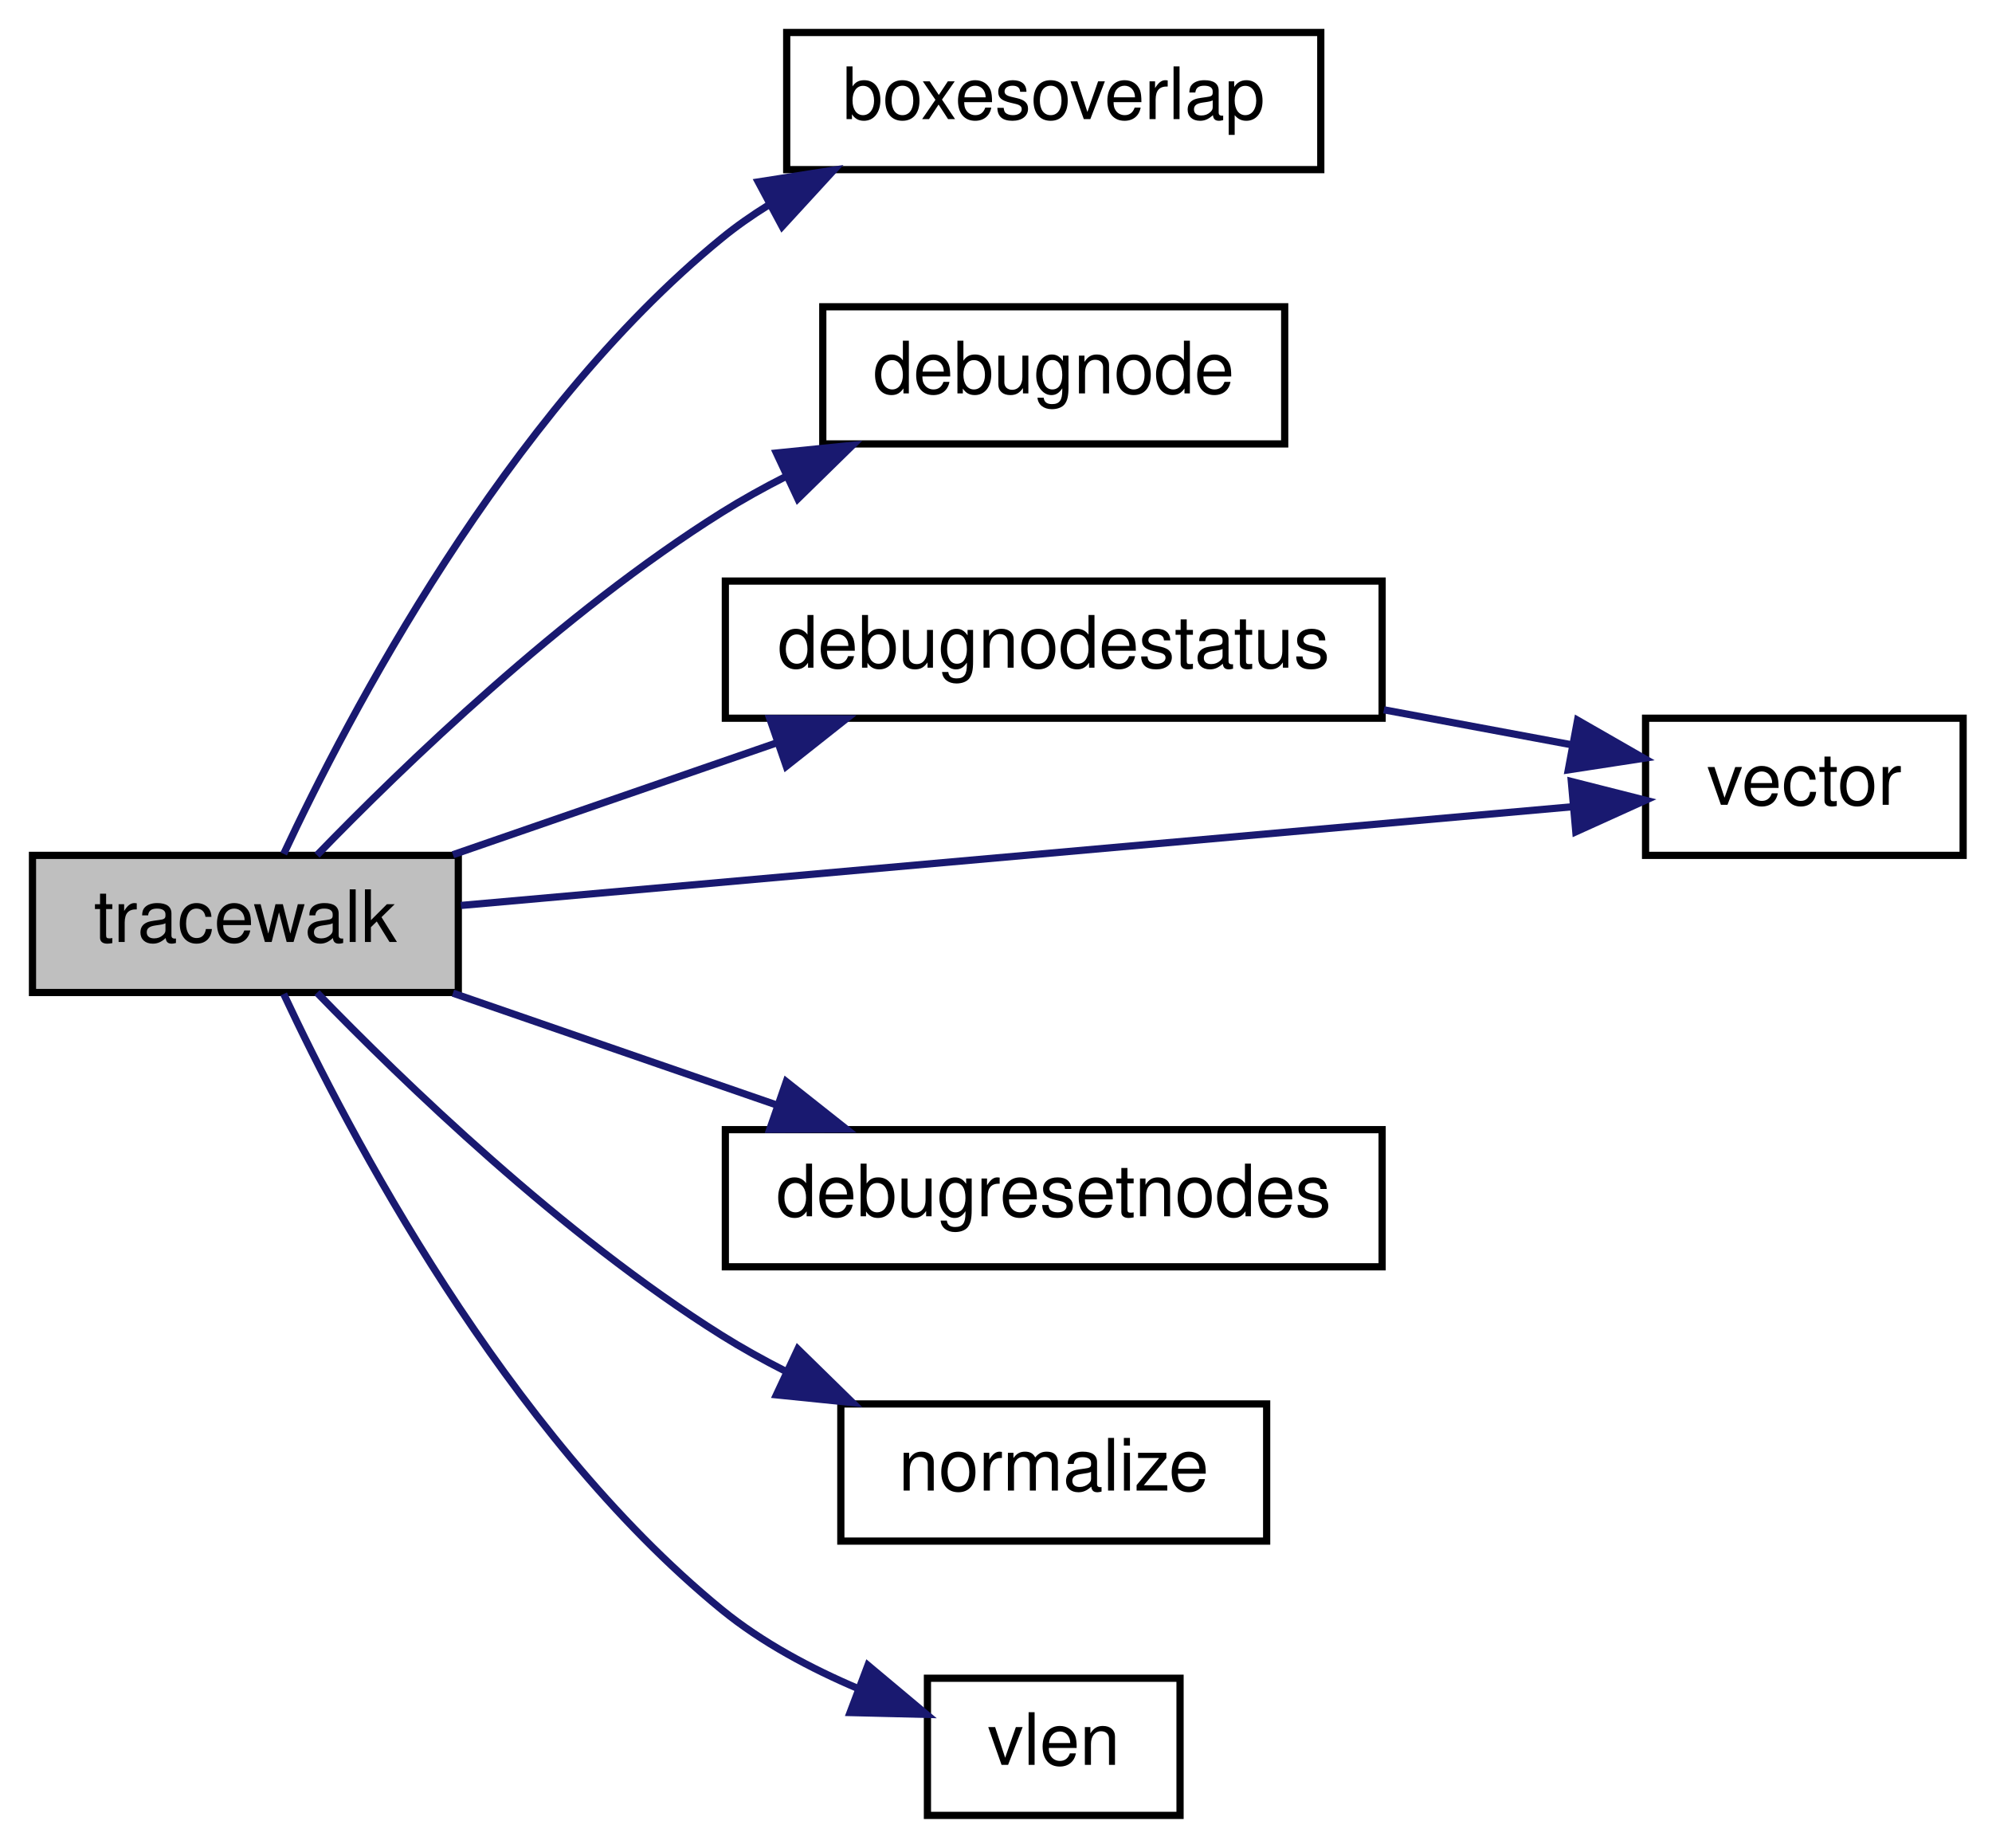
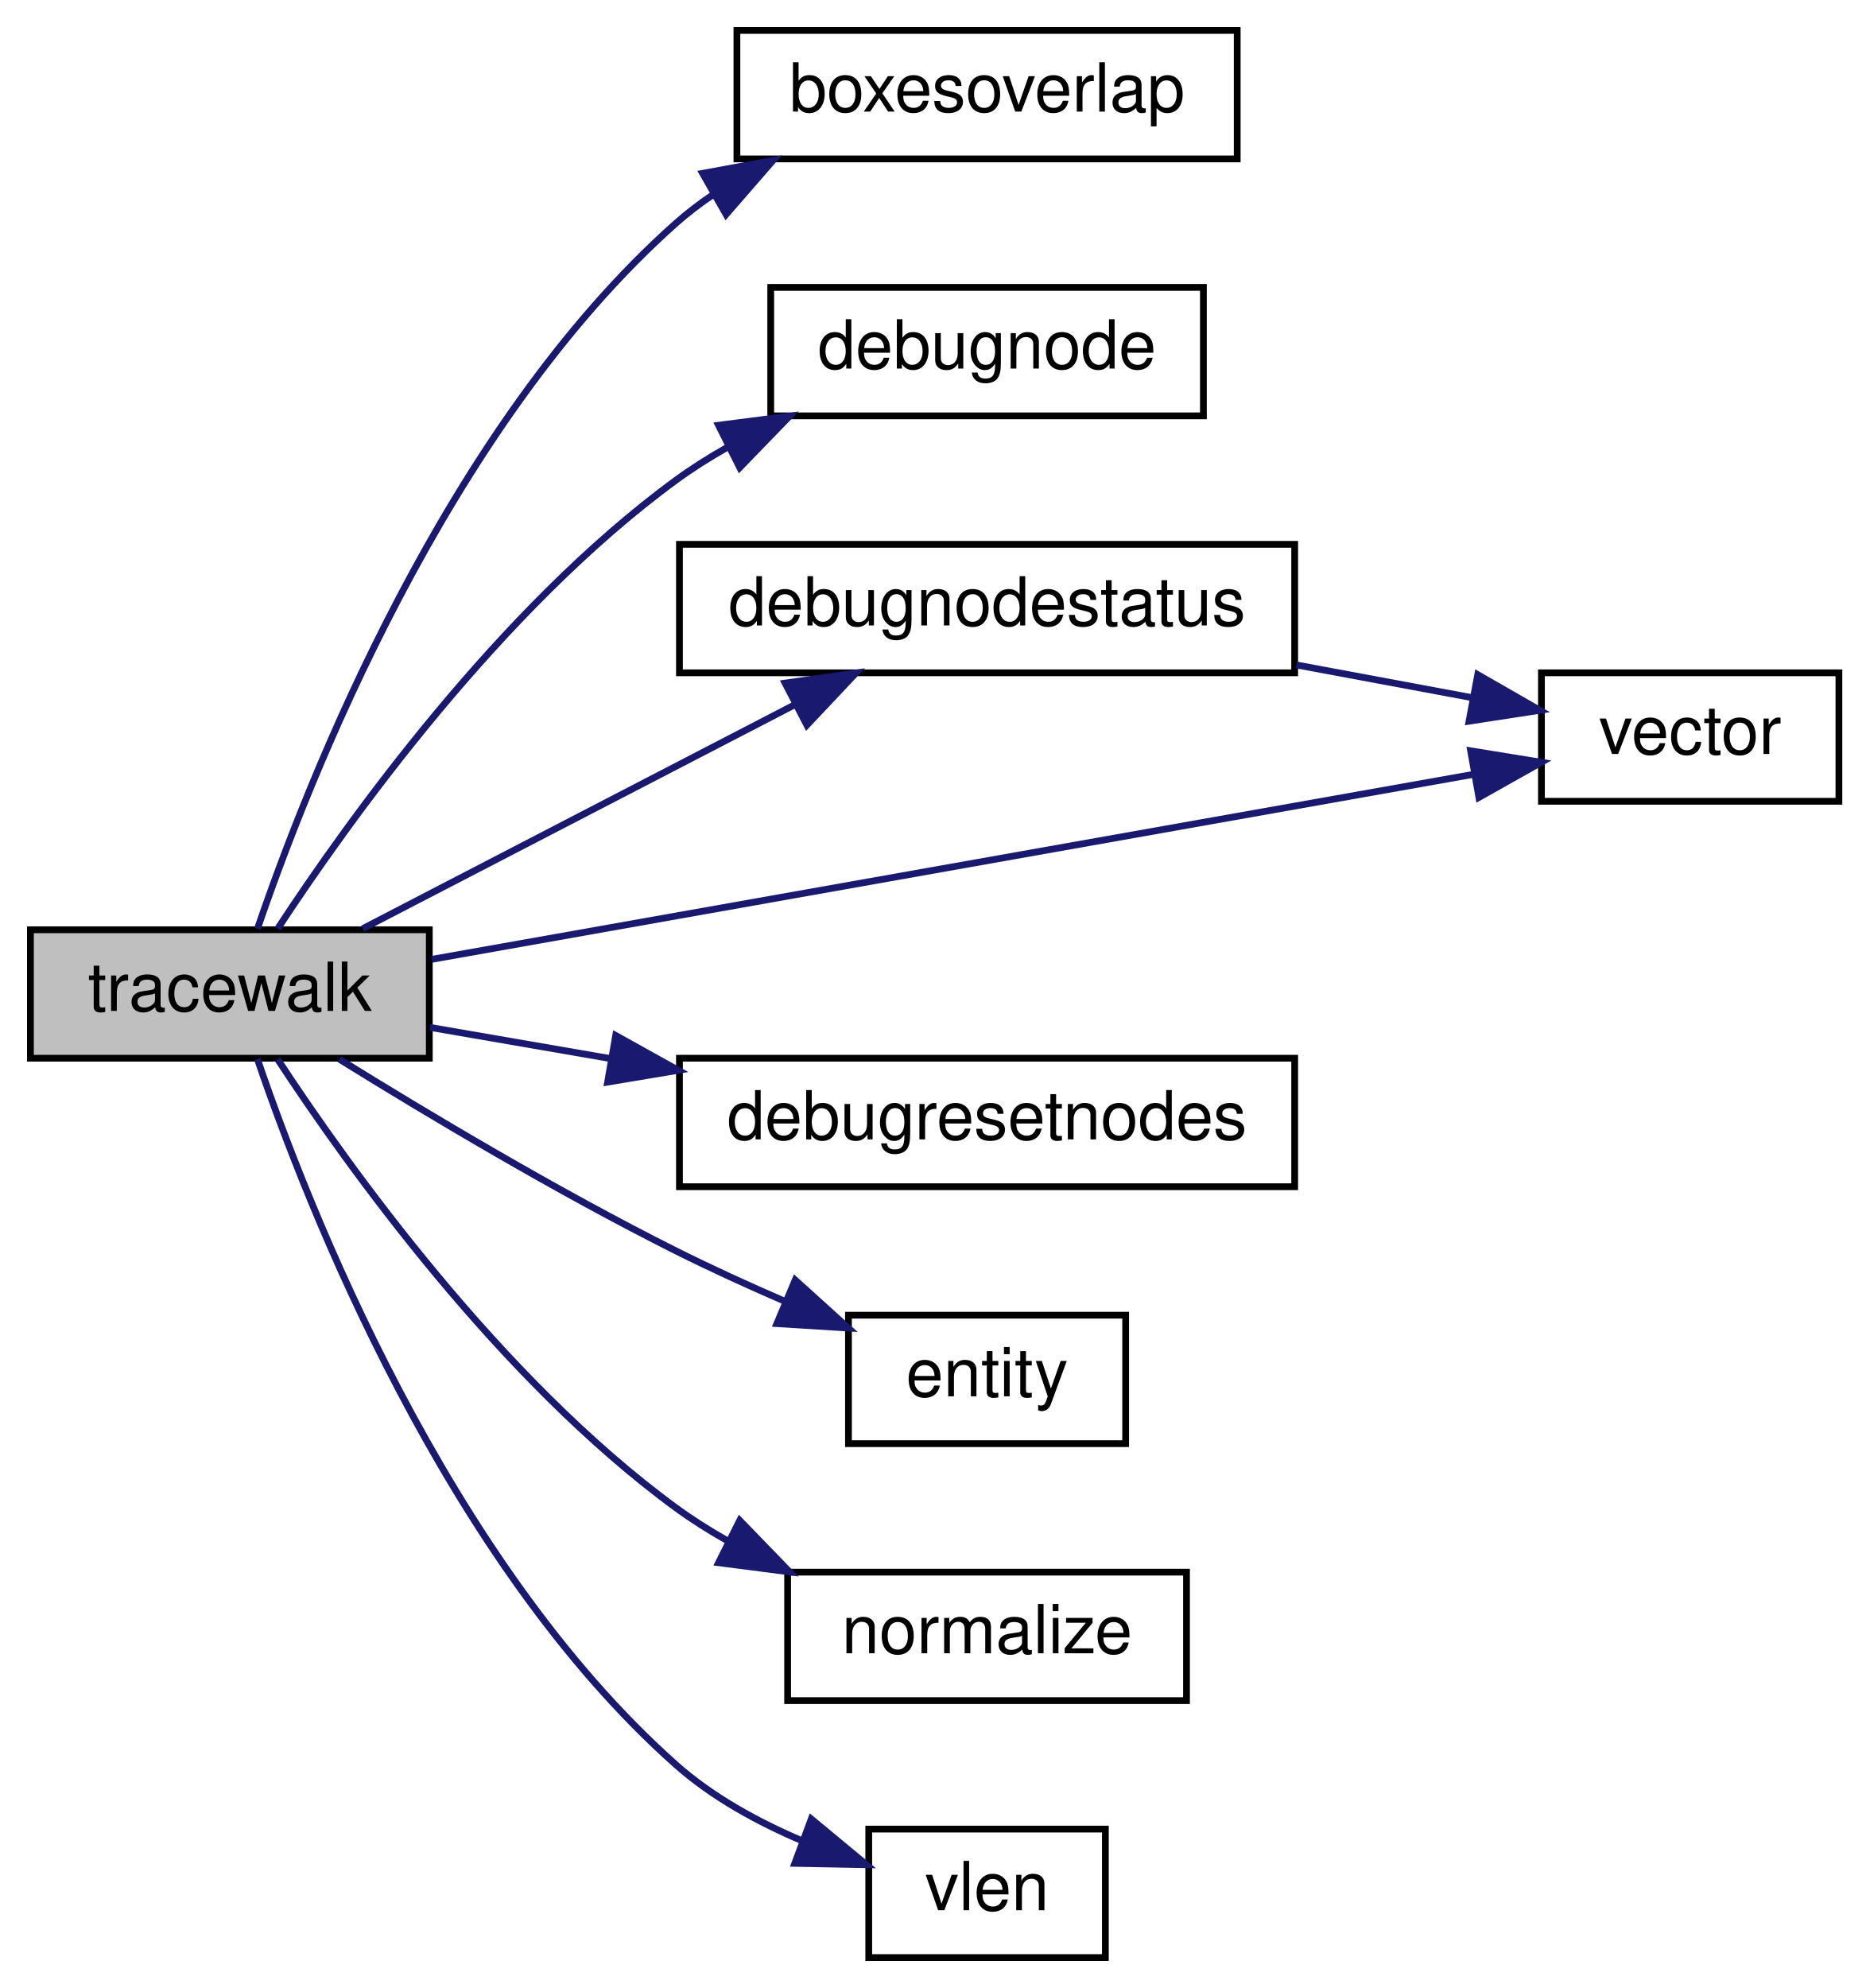
- <svg xmlns="http://www.w3.org/2000/svg" xmlns:xlink="http://www.w3.org/1999/xlink" width="276pt" height="256pt" viewBox="0.00 0.00 276.00 256.00">
-   <g id="graph0" class="graph" transform="scale(1 1) rotate(0) translate(4 252)">
+ <svg xmlns="http://www.w3.org/2000/svg" xmlns:xlink="http://www.w3.org/1999/xlink" width="276pt" height="294pt" viewBox="0.00 0.00 276.00 294.00">
+   <g id="graph0" class="graph" transform="scale(1 1) rotate(0) translate(4 290)">
    <g id="node1" class="node">
-       <polygon fill="#bfbfbf" stroke="black" points="0.5,-114.5 0.5,-133.5 59.5,-133.5 59.5,-114.5 0.5,-114.5" />
-       <text text-anchor="middle" x="30" y="-121.5" font-family="Helvetica,sans-Serif" font-size="10.00">tracewalk</text>
+       <polygon fill="#bfbfbf" stroke="black" points="0.5,-133.5 0.5,-152.5 59.5,-152.5 59.5,-133.5 0.5,-133.5" />
+       <text text-anchor="middle" x="30" y="-140.5" font-family="Helvetica,sans-Serif" font-size="10.00">tracewalk</text>
    </g>
    <g id="node2" class="node">
      <g id="a_node2">
        <a xlink:href="../../d5/df2/common_2util_8qh.html#a3385b15af8ffd7f5c33d2fbb3a9eb237" target="_top" xlink:title="requires that m2&gt;m1 in all coordinates, and that m4&gt;m3 ">
-           <polygon fill="none" stroke="black" points="105,-228.5 105,-247.5 179,-247.5 179,-228.5 105,-228.5" />
-           <text text-anchor="middle" x="142" y="-235.5" font-family="Helvetica,sans-Serif" font-size="10.00">boxesoverlap</text>
+           <polygon fill="none" stroke="black" points="105,-266.5 105,-285.5 179,-285.5 179,-266.5 105,-266.5" />
+           <text text-anchor="middle" x="142" y="-273.5" font-family="Helvetica,sans-Serif" font-size="10.00">boxesoverlap</text>
        </a>
      </g>
    </g>
    <g id="edge1" class="edge">
-       <path fill="none" stroke="midnightblue" d="M35.308,-133.701C44.131,-152.561 65.98,-194.468 96,-219 98.011,-220.643 100.185,-222.165 102.454,-223.572" />
-       <polygon fill="midnightblue" stroke="midnightblue" points="101.065,-226.798 111.533,-228.434 104.37,-220.628 101.065,-226.798" />
+       <path fill="none" stroke="midnightblue" d="M34.079,-152.636C41.42,-174.185 61.926,-226.748 96,-257 97.7,-258.51 99.538,-259.911 101.466,-261.211" />
+       <polygon fill="midnightblue" stroke="midnightblue" points="99.927,-264.363 110.347,-266.278 103.396,-258.283 99.927,-264.363" />
    </g>
    <g id="node3" class="node">
      <g id="a_node3">
        <a xlink:href="../../d1/d9a/navigation_8qc.html#a41ae5feccac6ff531c3b366fe44df8d5" target="_top" xlink:title="debugnode">
-           <polygon fill="none" stroke="black" points="110,-190.5 110,-209.5 174,-209.5 174,-190.5 110,-190.5" />
-           <text text-anchor="middle" x="142" y="-197.5" font-family="Helvetica,sans-Serif" font-size="10.00">debugnode</text>
+           <polygon fill="none" stroke="black" points="110,-228.5 110,-247.5 174,-247.5 174,-228.5 110,-228.5" />
+           <text text-anchor="middle" x="142" y="-235.5" font-family="Helvetica,sans-Serif" font-size="10.00">debugnode</text>
        </a>
      </g>
    </g>
    <g id="edge2" class="edge">
-       <path fill="none" stroke="midnightblue" d="M39.923,-133.53C51.794,-145.784 73.869,-167.134 96,-181 98.803,-182.756 101.796,-184.418 104.856,-185.974" />
-       <polygon fill="midnightblue" stroke="midnightblue" points="103.576,-189.239 114.117,-190.31 106.545,-182.9 103.576,-189.239" />
+       <path fill="none" stroke="midnightblue" d="M37.075,-152.664C47.431,-168.456 69.933,-199.938 96,-219 98.374,-220.736 100.932,-222.351 103.579,-223.845" />
+       <polygon fill="midnightblue" stroke="midnightblue" points="102.279,-227.109 112.787,-228.462 105.416,-220.851 102.279,-227.109" />
    </g>
    <g id="node4" class="node">
      <g id="a_node4">
        <a xlink:href="../../d1/d9a/navigation_8qc.html#a1008dfeec8545242207e62e31e2614d6" target="_top" xlink:title="debugnodestatus">
-           <polygon fill="none" stroke="black" points="96.5,-152.5 96.5,-171.5 187.5,-171.5 187.5,-152.5 96.5,-152.5" />
-           <text text-anchor="middle" x="142" y="-159.5" font-family="Helvetica,sans-Serif" font-size="10.00">debugnodestatus</text>
+           <polygon fill="none" stroke="black" points="96.5,-190.5 96.5,-209.5 187.5,-209.5 187.5,-190.5 96.5,-190.5" />
+           <text text-anchor="middle" x="142" y="-197.5" font-family="Helvetica,sans-Serif" font-size="10.00">debugnodestatus</text>
        </a>
      </g>
    </g>
    <g id="edge3" class="edge">
-       <path fill="none" stroke="midnightblue" d="M58.758,-133.589C72.306,-138.269 88.805,-143.969 103.46,-149.032" />
-       <polygon fill="midnightblue" stroke="midnightblue" points="102.656,-152.457 113.251,-152.414 104.942,-145.841 102.656,-152.457" />
+       <path fill="none" stroke="midnightblue" d="M49.66,-152.669C67.228,-161.773 93.749,-175.516 113.695,-185.851" />
+       <polygon fill="midnightblue" stroke="midnightblue" points="112.126,-188.98 122.616,-190.474 115.347,-182.765 112.126,-188.98" />
    </g>
    <g id="node5" class="node">
      <g id="a_node5">
        <a xlink:href="../../d4/d0c/csprogsdefs_8qc.html#a4f0b78b1785821ba47129edb68e70f9e" target="_top" xlink:title="vector">
-           <polygon fill="none" stroke="black" points="224,-133.5 224,-152.5 268,-152.5 268,-133.5 224,-133.5" />
-           <text text-anchor="middle" x="246" y="-140.5" font-family="Helvetica,sans-Serif" font-size="10.00">vector</text>
+           <polygon fill="none" stroke="black" points="224,-171.5 224,-190.5 268,-190.5 268,-171.5 224,-171.5" />
+           <text text-anchor="middle" x="246" y="-178.5" font-family="Helvetica,sans-Serif" font-size="10.00">vector</text>
        </a>
      </g>
    </g>
-     <g id="edge7" class="edge">
-       <path fill="none" stroke="midnightblue" d="M59.861,-126.562C100.057,-130.131 172.603,-136.572 213.942,-140.242" />
-       <polygon fill="midnightblue" stroke="midnightblue" points="213.715,-143.736 223.986,-141.134 214.334,-136.763 213.715,-143.736" />
+     <g id="edge8" class="edge">
+       <path fill="none" stroke="midnightblue" d="M59.861,-148.125C100.057,-155.263 172.603,-168.145 213.942,-175.485" />
+       <polygon fill="midnightblue" stroke="midnightblue" points="213.528,-178.966 223.986,-177.268 214.752,-172.074 213.528,-178.966" />
    </g>
    <g id="node6" class="node">
      <g id="a_node6">
        <a xlink:href="../../d1/d9a/navigation_8qc.html#af6010fb90061dda5f6b7b7fe8e172489" target="_top" xlink:title="debugresetnodes">
-           <polygon fill="none" stroke="black" points="96.5,-76.5 96.5,-95.5 187.5,-95.5 187.5,-76.5 96.5,-76.5" />
-           <text text-anchor="middle" x="142" y="-83.5" font-family="Helvetica,sans-Serif" font-size="10.00">debugresetnodes</text>
+           <polygon fill="none" stroke="black" points="96.5,-114.5 96.5,-133.5 187.5,-133.5 187.5,-114.5 96.5,-114.5" />
+           <text text-anchor="middle" x="142" y="-121.5" font-family="Helvetica,sans-Serif" font-size="10.00">debugresetnodes</text>
        </a>
      </g>
    </g>
    <g id="edge5" class="edge">
-       <path fill="none" stroke="midnightblue" d="M58.758,-114.411C72.306,-109.731 88.805,-104.031 103.46,-98.969" />
-       <polygon fill="midnightblue" stroke="midnightblue" points="104.942,-102.159 113.251,-95.586 102.656,-95.543 104.942,-102.159" />
+       <path fill="none" stroke="midnightblue" d="M59.614,-138.058C67.842,-136.636 77.102,-135.037 86.349,-133.44" />
+       <polygon fill="midnightblue" stroke="midnightblue" points="87.07,-136.867 96.328,-131.716 85.878,-129.969 87.07,-136.867" />
    </g>
    <g id="node7" class="node">
      <g id="a_node7">
+         <a xlink:href="../../d4/d0c/csprogsdefs_8qc.html#acbb54a239d76062465dccbc6a6c6e464" target="_top" xlink:title="entity">
+           <polygon fill="none" stroke="black" points="121.5,-76.5 121.5,-95.5 162.5,-95.5 162.5,-76.5 121.5,-76.5" />
+           <text text-anchor="middle" x="142" y="-83.5" font-family="Helvetica,sans-Serif" font-size="10.00">entity</text>
+         </a>
+       </g>
+     </g>
+     <g id="edge6" class="edge">
+       <path fill="none" stroke="midnightblue" d="M46.186,-133.366C59.165,-125.317 78.468,-113.78 96,-105 101.118,-102.437 106.666,-99.904 112.061,-97.565" />
+       <polygon fill="midnightblue" stroke="midnightblue" points="113.624,-100.704 121.481,-93.596 110.906,-94.253 113.624,-100.704" />
+     </g>
+     <g id="node8" class="node">
+       <g id="a_node8">
        <a xlink:href="../../d8/de2/menudefs_8qc.html#ab8f7213273f7de03df213240376ce9f4" target="_top" xlink:title="normalize">
          <polygon fill="none" stroke="black" points="112.5,-38.5 112.5,-57.5 171.5,-57.5 171.5,-38.5 112.5,-38.5" />
          <text text-anchor="middle" x="142" y="-45.5" font-family="Helvetica,sans-Serif" font-size="10.00">normalize</text>
        </a>
      </g>
    </g>
-     <g id="edge6" class="edge">
-       <path fill="none" stroke="midnightblue" d="M39.923,-114.47C51.794,-102.216 73.869,-80.866 96,-67 98.803,-65.244 101.796,-63.582 104.856,-62.026" />
-       <polygon fill="midnightblue" stroke="midnightblue" points="106.545,-65.1 114.117,-57.69 103.576,-58.761 106.545,-65.1" />
+     <g id="edge7" class="edge">
+       <path fill="none" stroke="midnightblue" d="M37.075,-133.336C47.431,-117.544 69.933,-86.061 96,-67 98.374,-65.264 100.932,-63.649 103.579,-62.155" />
+       <polygon fill="midnightblue" stroke="midnightblue" points="105.416,-65.149 112.787,-57.538 102.279,-58.891 105.416,-65.149" />
    </g>
-     <g id="node8" class="node">
-       <g id="a_node8">
+     <g id="node9" class="node">
+       <g id="a_node9">
        <a xlink:href="../../d8/de2/menudefs_8qc.html#a79d61ab0e4126e02af8bc36d432aedaf" target="_top" xlink:title="vlen">
          <polygon fill="none" stroke="black" points="124.5,-0.5 124.5,-19.5 159.5,-19.5 159.5,-0.5 124.5,-0.5" />
          <text text-anchor="middle" x="142" y="-7.5" font-family="Helvetica,sans-Serif" font-size="10.00">vlen</text>
        </a>
      </g>
    </g>
-     <g id="edge8" class="edge">
-       <path fill="none" stroke="midnightblue" d="M35.308,-114.299C44.131,-95.439 65.98,-53.532 96,-29 101.559,-24.457 108.362,-20.841 114.979,-18.036" />
-       <polygon fill="midnightblue" stroke="midnightblue" points="116.253,-21.296 124.374,-14.492 113.782,-14.747 116.253,-21.296" />
+     <g id="edge9" class="edge">
+       <path fill="none" stroke="midnightblue" d="M34.079,-133.364C41.42,-111.815 61.926,-59.252 96,-29 101.369,-24.234 108.107,-20.542 114.723,-17.735" />
+       <polygon fill="midnightblue" stroke="midnightblue" points="115.997,-20.996 124.154,-14.234 113.561,-14.433 115.997,-20.996" />
    </g>
    <g id="edge4" class="edge">
-       <path fill="none" stroke="midnightblue" d="M187.739,-153.666C196.546,-152.026 205.606,-150.338 213.846,-148.803" />
-       <polygon fill="midnightblue" stroke="midnightblue" points="214.576,-152.228 223.766,-146.955 213.294,-145.346 214.576,-152.228" />
+       <path fill="none" stroke="midnightblue" d="M187.739,-191.666C196.546,-190.026 205.606,-188.338 213.846,-186.803" />
+       <polygon fill="midnightblue" stroke="midnightblue" points="214.576,-190.228 223.766,-184.955 213.294,-183.346 214.576,-190.228" />
    </g>
  </g>
</svg>
